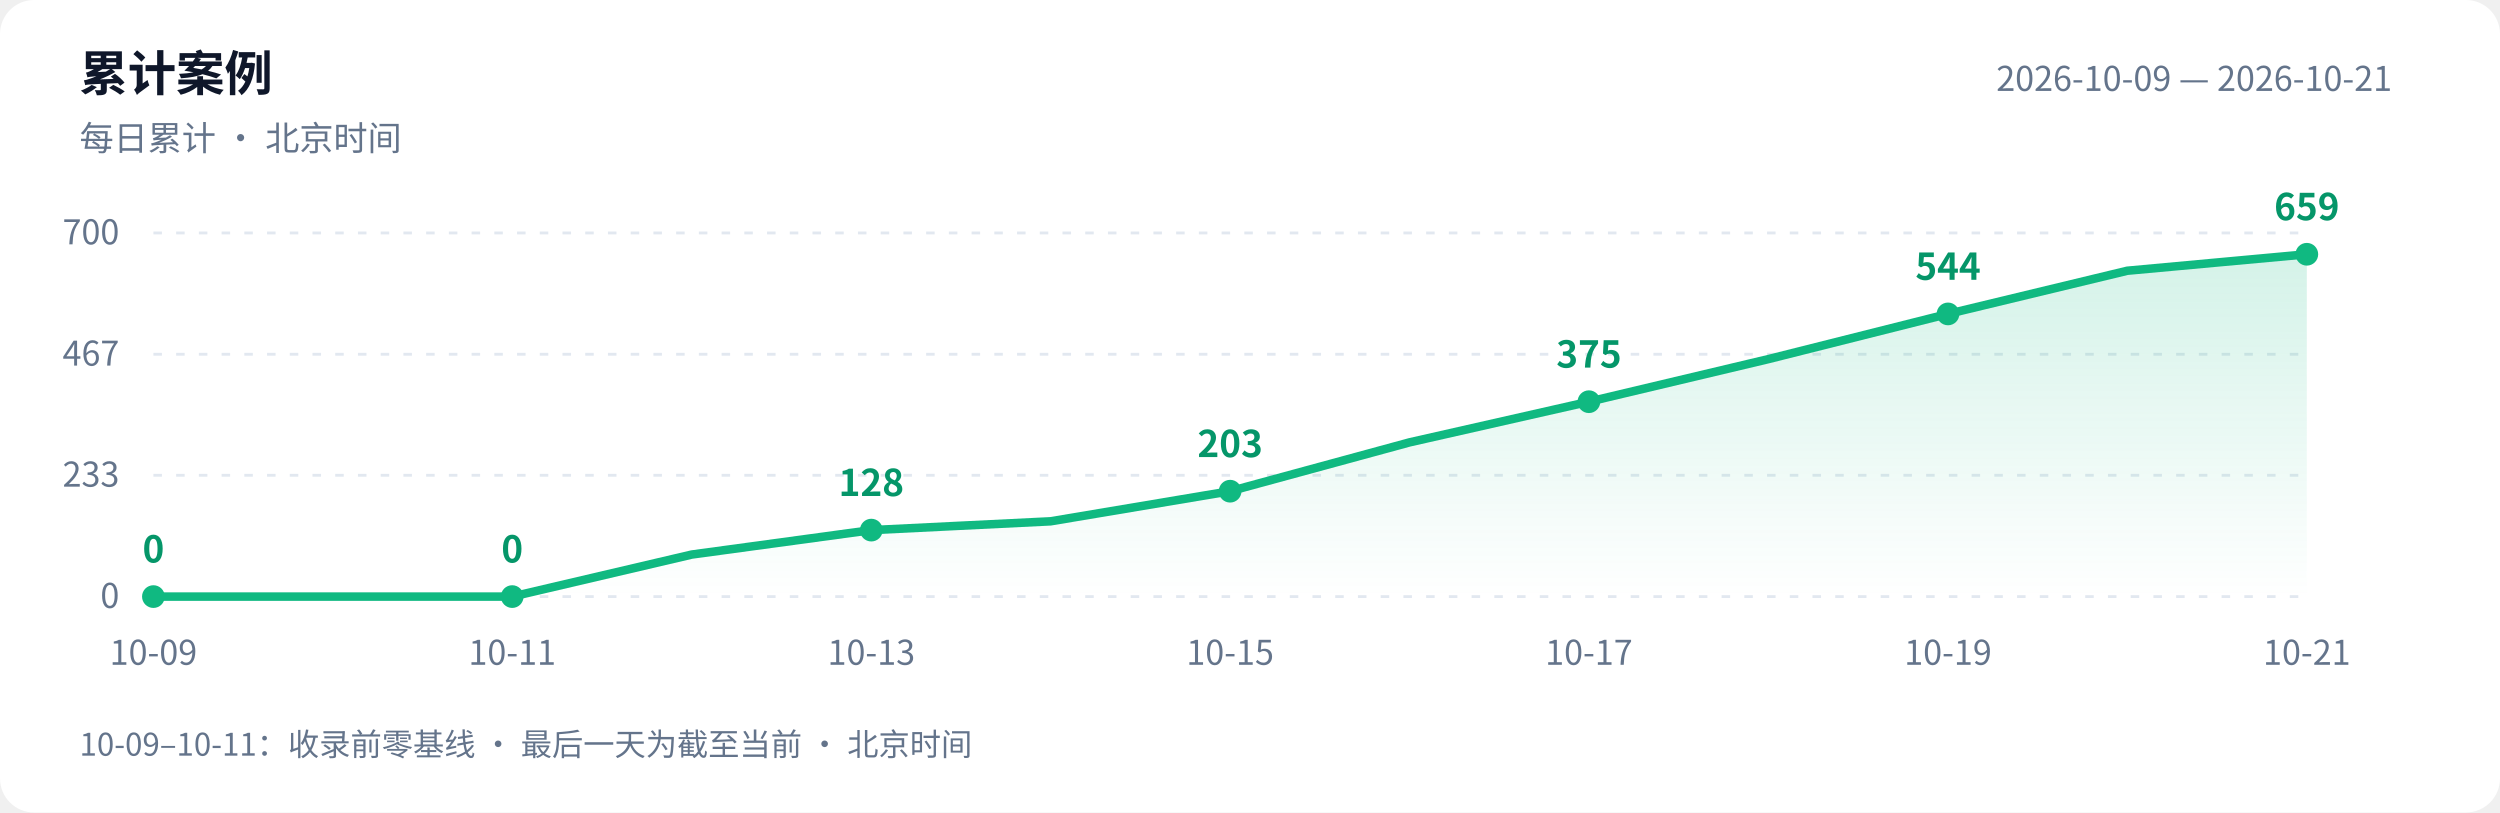
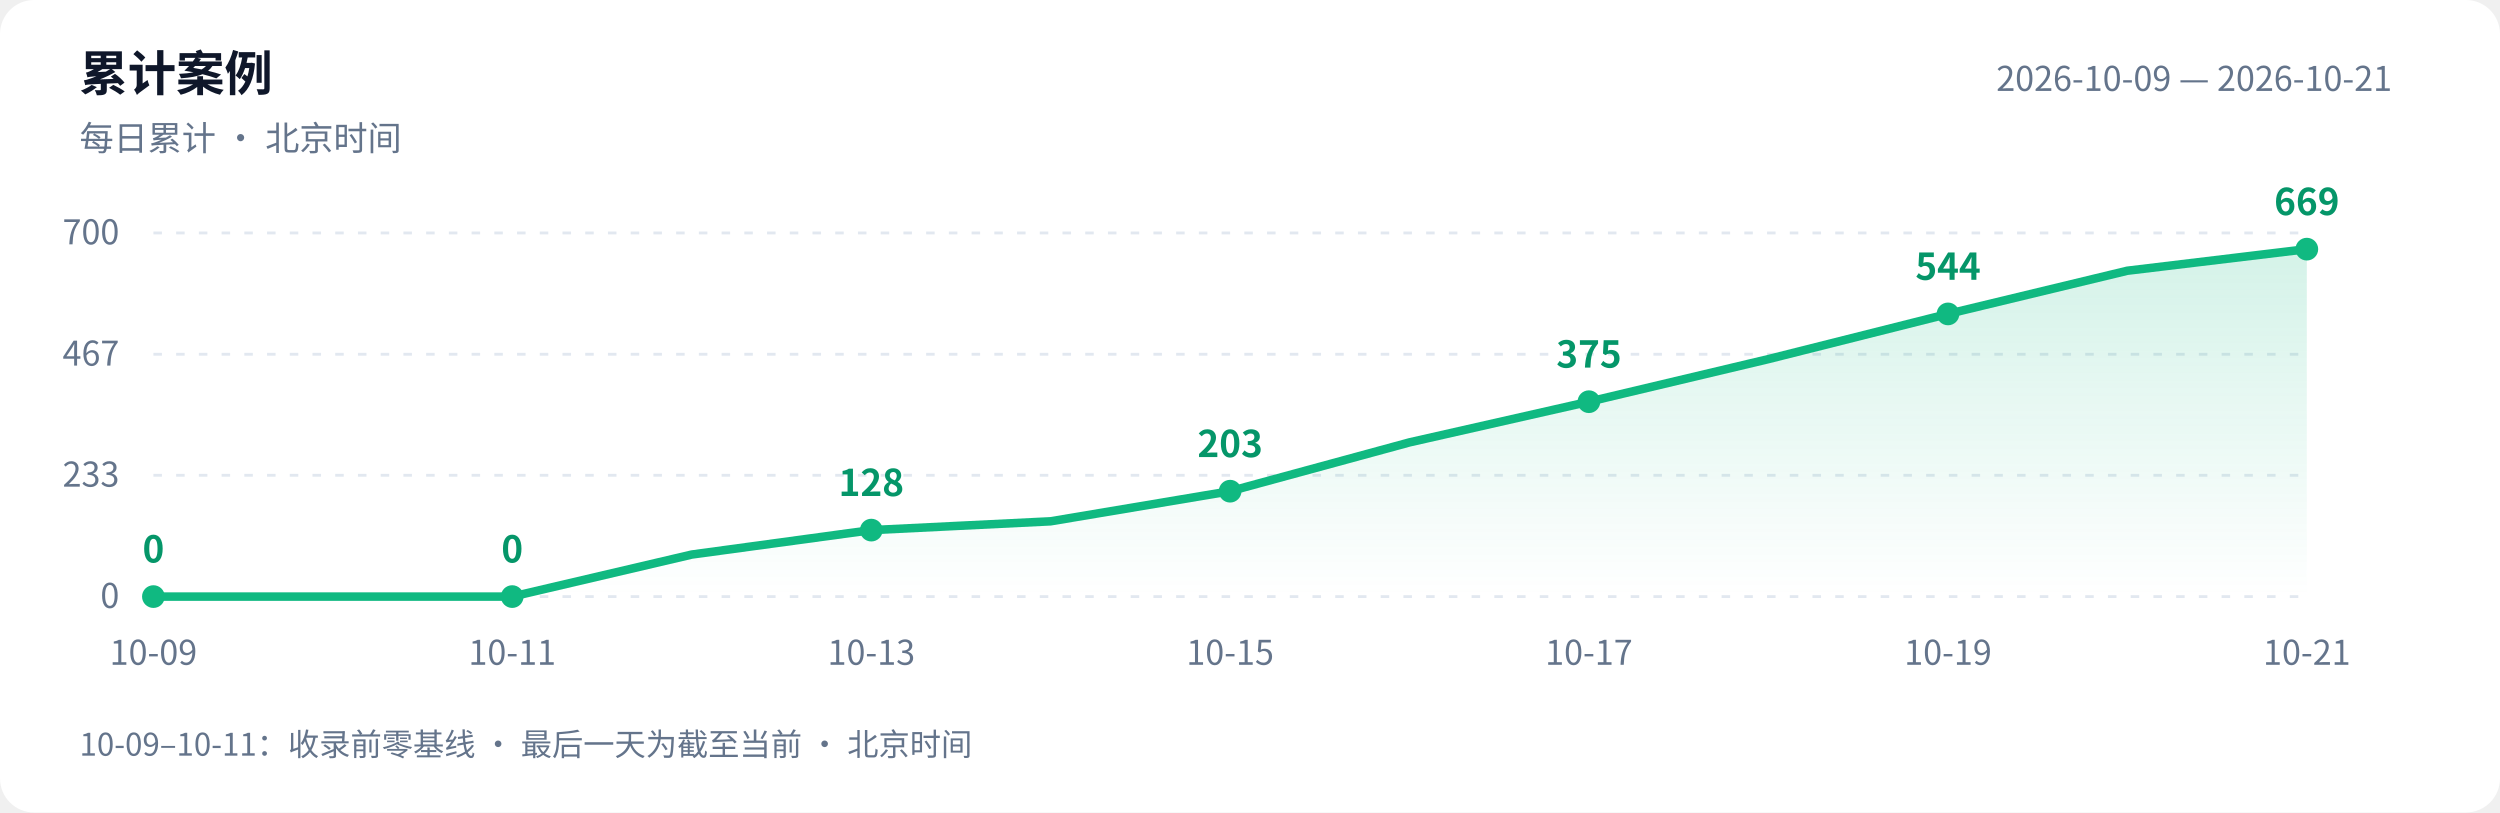
<svg xmlns="http://www.w3.org/2000/svg" width="880" height="286" viewBox="0 0 880 286" role="img" aria-labelledby="title desc">
  <defs>
    <linearGradient id="area" x1="0" y1="0" x2="0" y2="1">
      <stop offset="0" stop-color="#10b981" stop-opacity=".18" />
      <stop offset="1" stop-color="#10b981" stop-opacity="0" />
    </linearGradient>
  </defs>
  <style>text{font-family:-apple-system,BlinkMacSystemFont,"PingFang SC","Microsoft YaHei","WenQuanYi Zen Hei","Segoe UI","Noto Sans CJK SC",sans-serif;fill:#64748b;font-size:12px}.bg{fill:#fff}.heading{fill:#0f172a;font-size:17px;font-weight:600}.grid{stroke:#e2e8f0;stroke-dasharray:3 5}.value{fill:#059669;font-size:13px;font-weight:600}@media(prefers-color-scheme:dark){.bg{fill:#0d1117}text{fill:#8b949e}.heading{fill:#e6edf3}.grid{stroke:#30363d}.value{fill:#34d399}}</style>
  <rect class="bg" width="880" height="286" rx="12" />
  <text class="heading" x="28" y="32">累计案例</text>
  <text x="28" y="53">每日累计 · 北京时间</text>
  <text x="842" y="32" text-anchor="end">2026-10-09 — 2026-10-21</text>
  <path class="grid" d="M 54 210.0 H 812" />
  <text x="42" y="214.0" text-anchor="end">0</text>
  <path class="grid" d="M 54 167.3 H 812" />
  <text x="42" y="171.3" text-anchor="end">233</text>
  <path class="grid" d="M 54 124.7 H 812" />
  <text x="42" y="128.7" text-anchor="end">467</text>
  <path class="grid" d="M 54 82.0 H 812" />
  <text x="42" y="86.0" text-anchor="end">700</text>
-   <path d="M 54 210 L 54.0 210.0 L 117.2 210.0 L 180.3 210.0 L 243.5 195.2 L 306.7 186.6 L 369.8 183.5 L 433.0 172.9 L 496.2 155.7 L 559.3 141.4 L 622.5 126.4 L 685.7 110.5 L 748.8 95.3 L 812.0 89.5 L 812.0 210 Z" fill="url(#area)" />
-   <polyline points="54.0,210.0 117.2,210.0 180.3,210.0 243.5,195.2 306.7,186.6 369.8,183.5 433.0,172.9 496.2,155.7 559.3,141.4 622.5,126.4 685.7,110.5 748.8,95.3 812.0,89.5" fill="none" stroke="#10b981" stroke-width="3" stroke-linejoin="round" stroke-linecap="round" />
+   <path d="M 54 210 L 54.0 210.0 L 117.2 210.0 L 180.3 210.0 L 243.5 195.2 L 306.7 186.6 L 369.8 183.5 L 433.0 172.9 L 496.2 155.7 L 559.3 141.4 L 622.5 126.4 L 685.7 110.5 L 748.8 95.3 L 812.0 87.7 L 812.0 210 Z" fill="url(#area)" />
+   <polyline points="54.0,210.0 117.2,210.0 180.3,210.0 243.5,195.2 306.7,186.6 369.8,183.5 433.0,172.9 496.2,155.7 559.3,141.4 622.5,126.4 685.7,110.5 748.8,95.3 812.0,87.7" fill="none" stroke="#10b981" stroke-width="3" stroke-linejoin="round" stroke-linecap="round" />
  <circle cx="54.0" cy="210.0" r="4" fill="#10b981" />
  <text class="value" x="54.0" y="198.0" text-anchor="middle">0</text>
  <text x="54.0" y="234" text-anchor="middle">10-09</text>
  <circle cx="180.3" cy="210.0" r="4" fill="#10b981" />
  <text class="value" x="180.3" y="198.0" text-anchor="middle">0</text>
  <text x="180.3" y="234" text-anchor="middle">10-11</text>
  <circle cx="306.7" cy="186.6" r="4" fill="#10b981" />
  <text class="value" x="306.7" y="174.6" text-anchor="middle">128</text>
  <text x="306.7" y="234" text-anchor="middle">10-13</text>
  <circle cx="433.0" cy="172.9" r="4" fill="#10b981" />
  <text class="value" x="433.0" y="160.9" text-anchor="middle">203</text>
  <text x="433.0" y="234" text-anchor="middle">10-15</text>
  <circle cx="559.3" cy="141.4" r="4" fill="#10b981" />
  <text class="value" x="559.3" y="129.4" text-anchor="middle">375</text>
  <text x="559.3" y="234" text-anchor="middle">10-17</text>
  <circle cx="685.7" cy="110.5" r="4" fill="#10b981" />
  <text class="value" x="685.7" y="98.5" text-anchor="middle">544</text>
  <text x="685.7" y="234" text-anchor="middle">10-19</text>
-   <circle cx="812.0" cy="89.5" r="4" fill="#10b981" />
-   <text class="value" x="812.0" y="77.5" text-anchor="middle">659</text>
+   <circle cx="812.0" cy="87.7" r="4" fill="#10b981" />
+   <text class="value" x="812.0" y="75.7" text-anchor="middle">669</text>
  <text x="812.0" y="234" text-anchor="middle">10-21</text>
  <text x="28" y="266" style="font-size:11px">10-09–10-11：收录前零基线 · 最后一天为截至当前 · 北京时间</text>
</svg>
